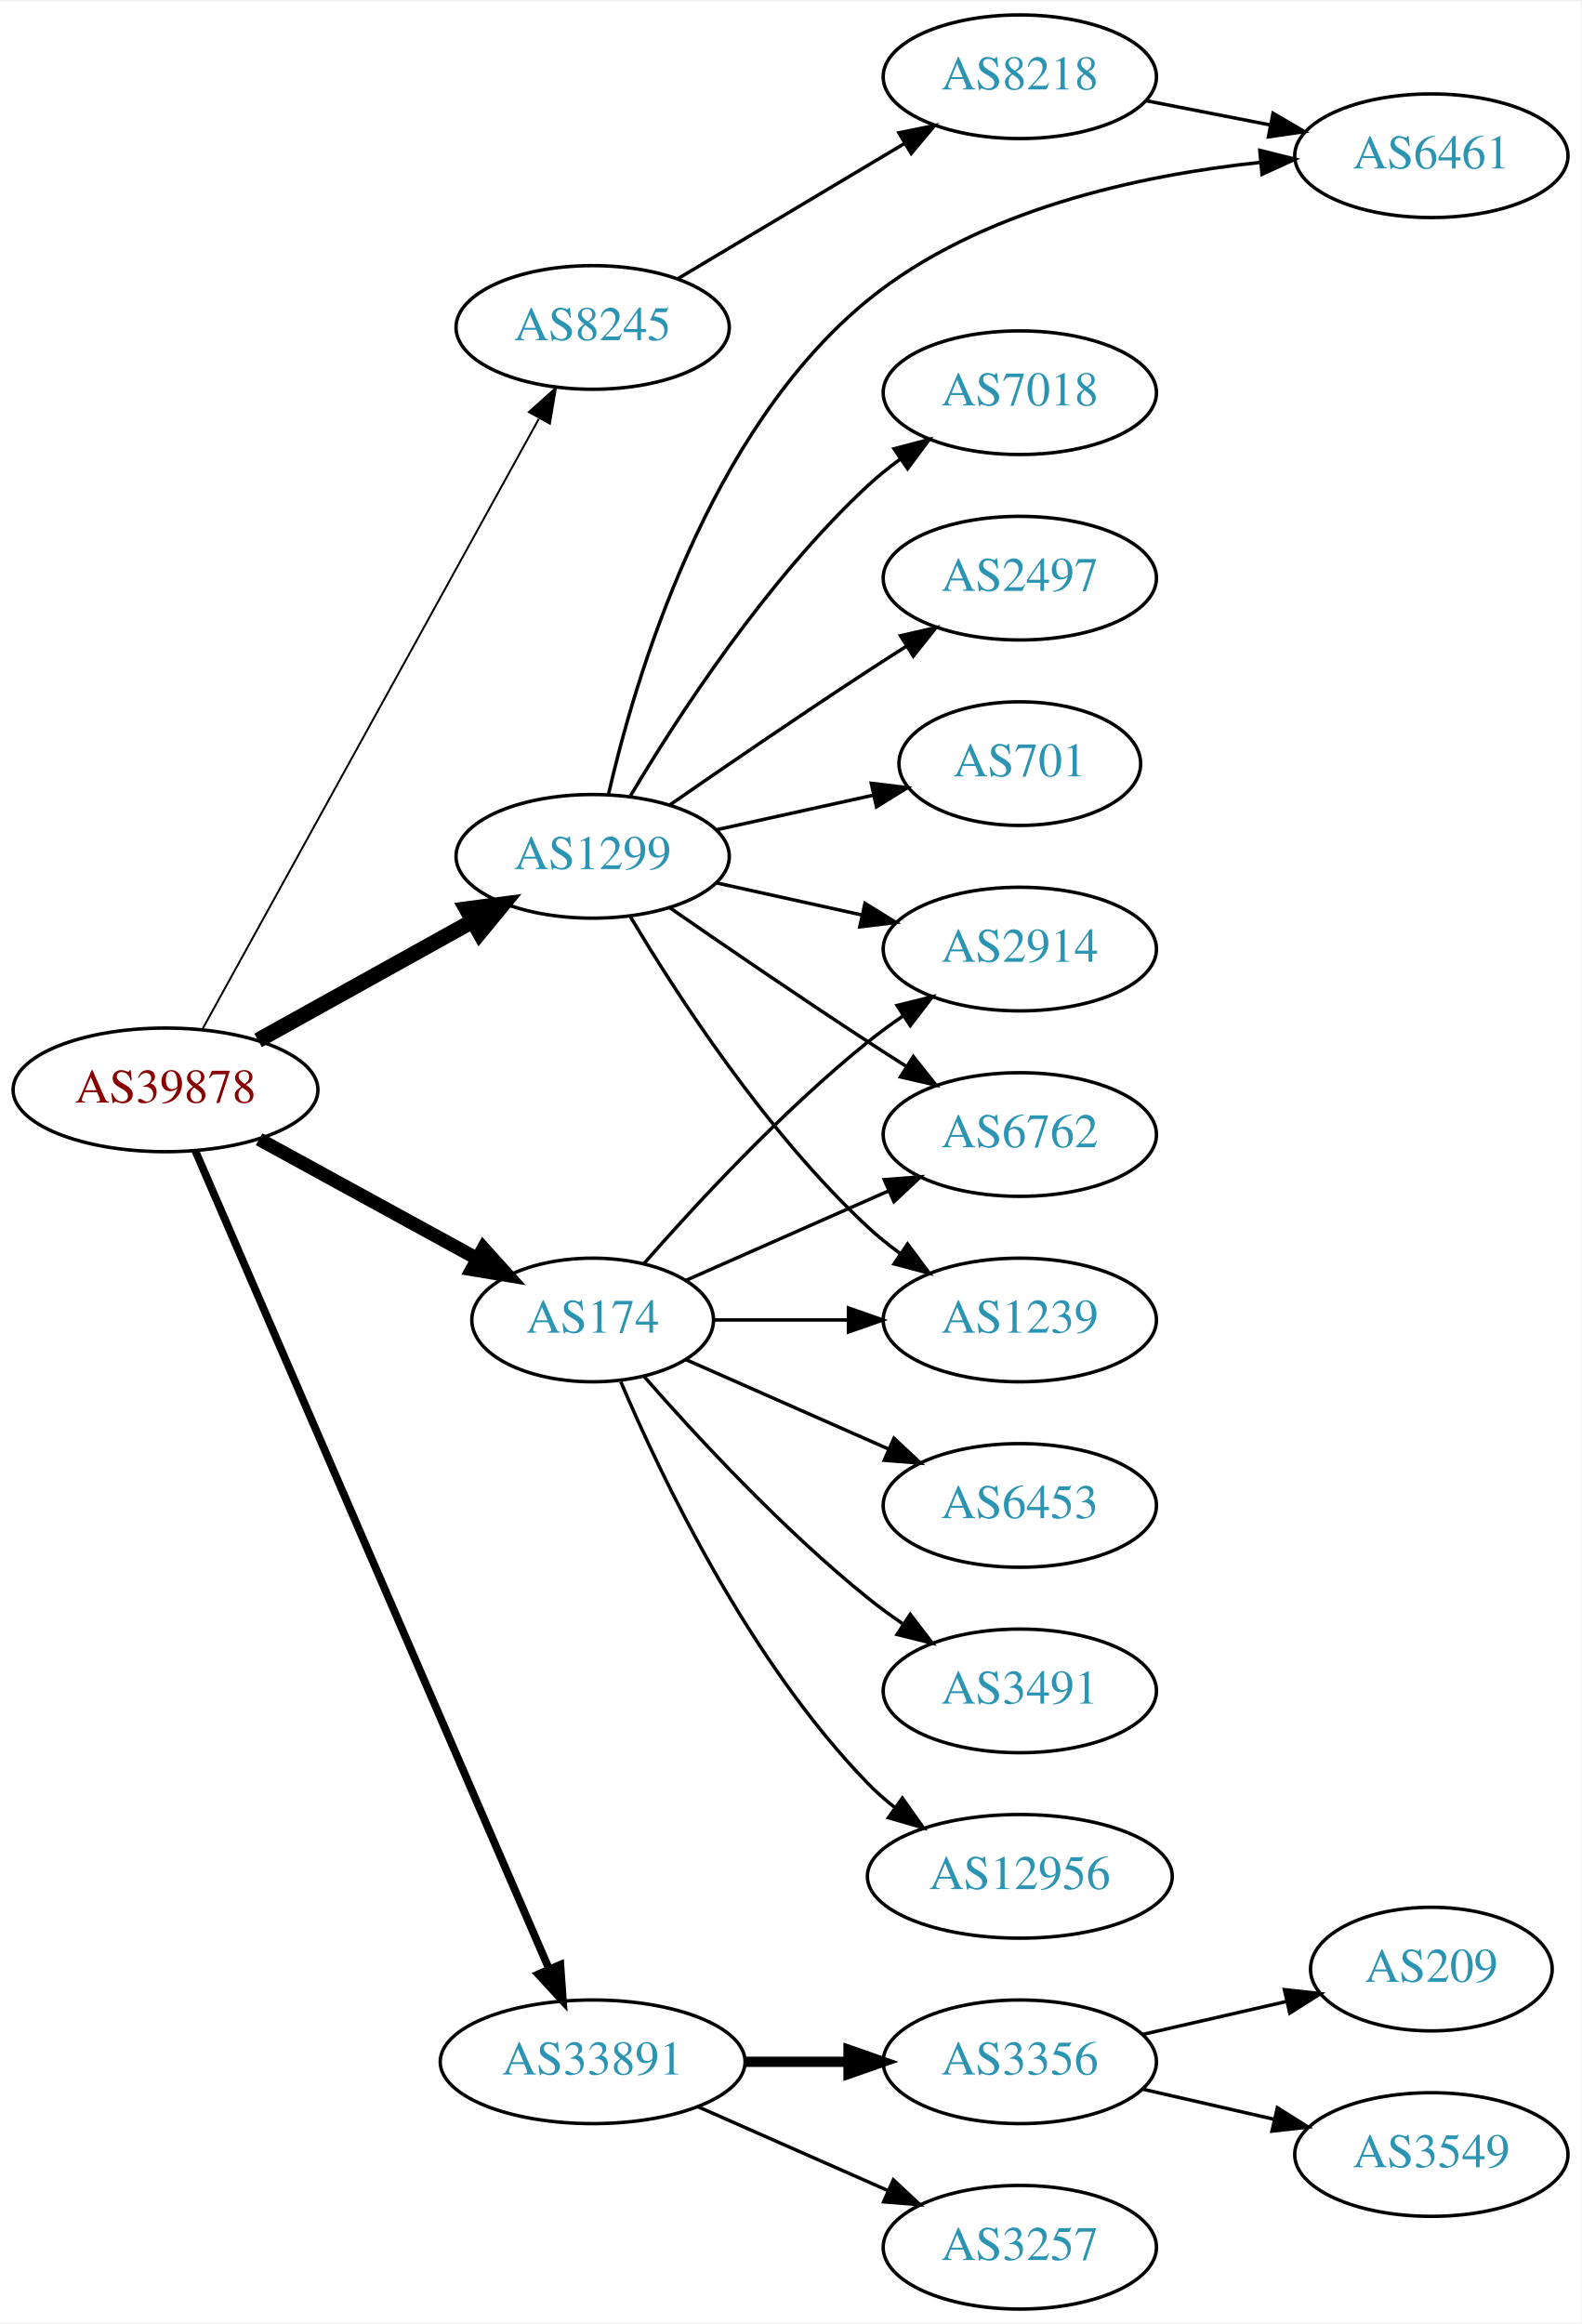
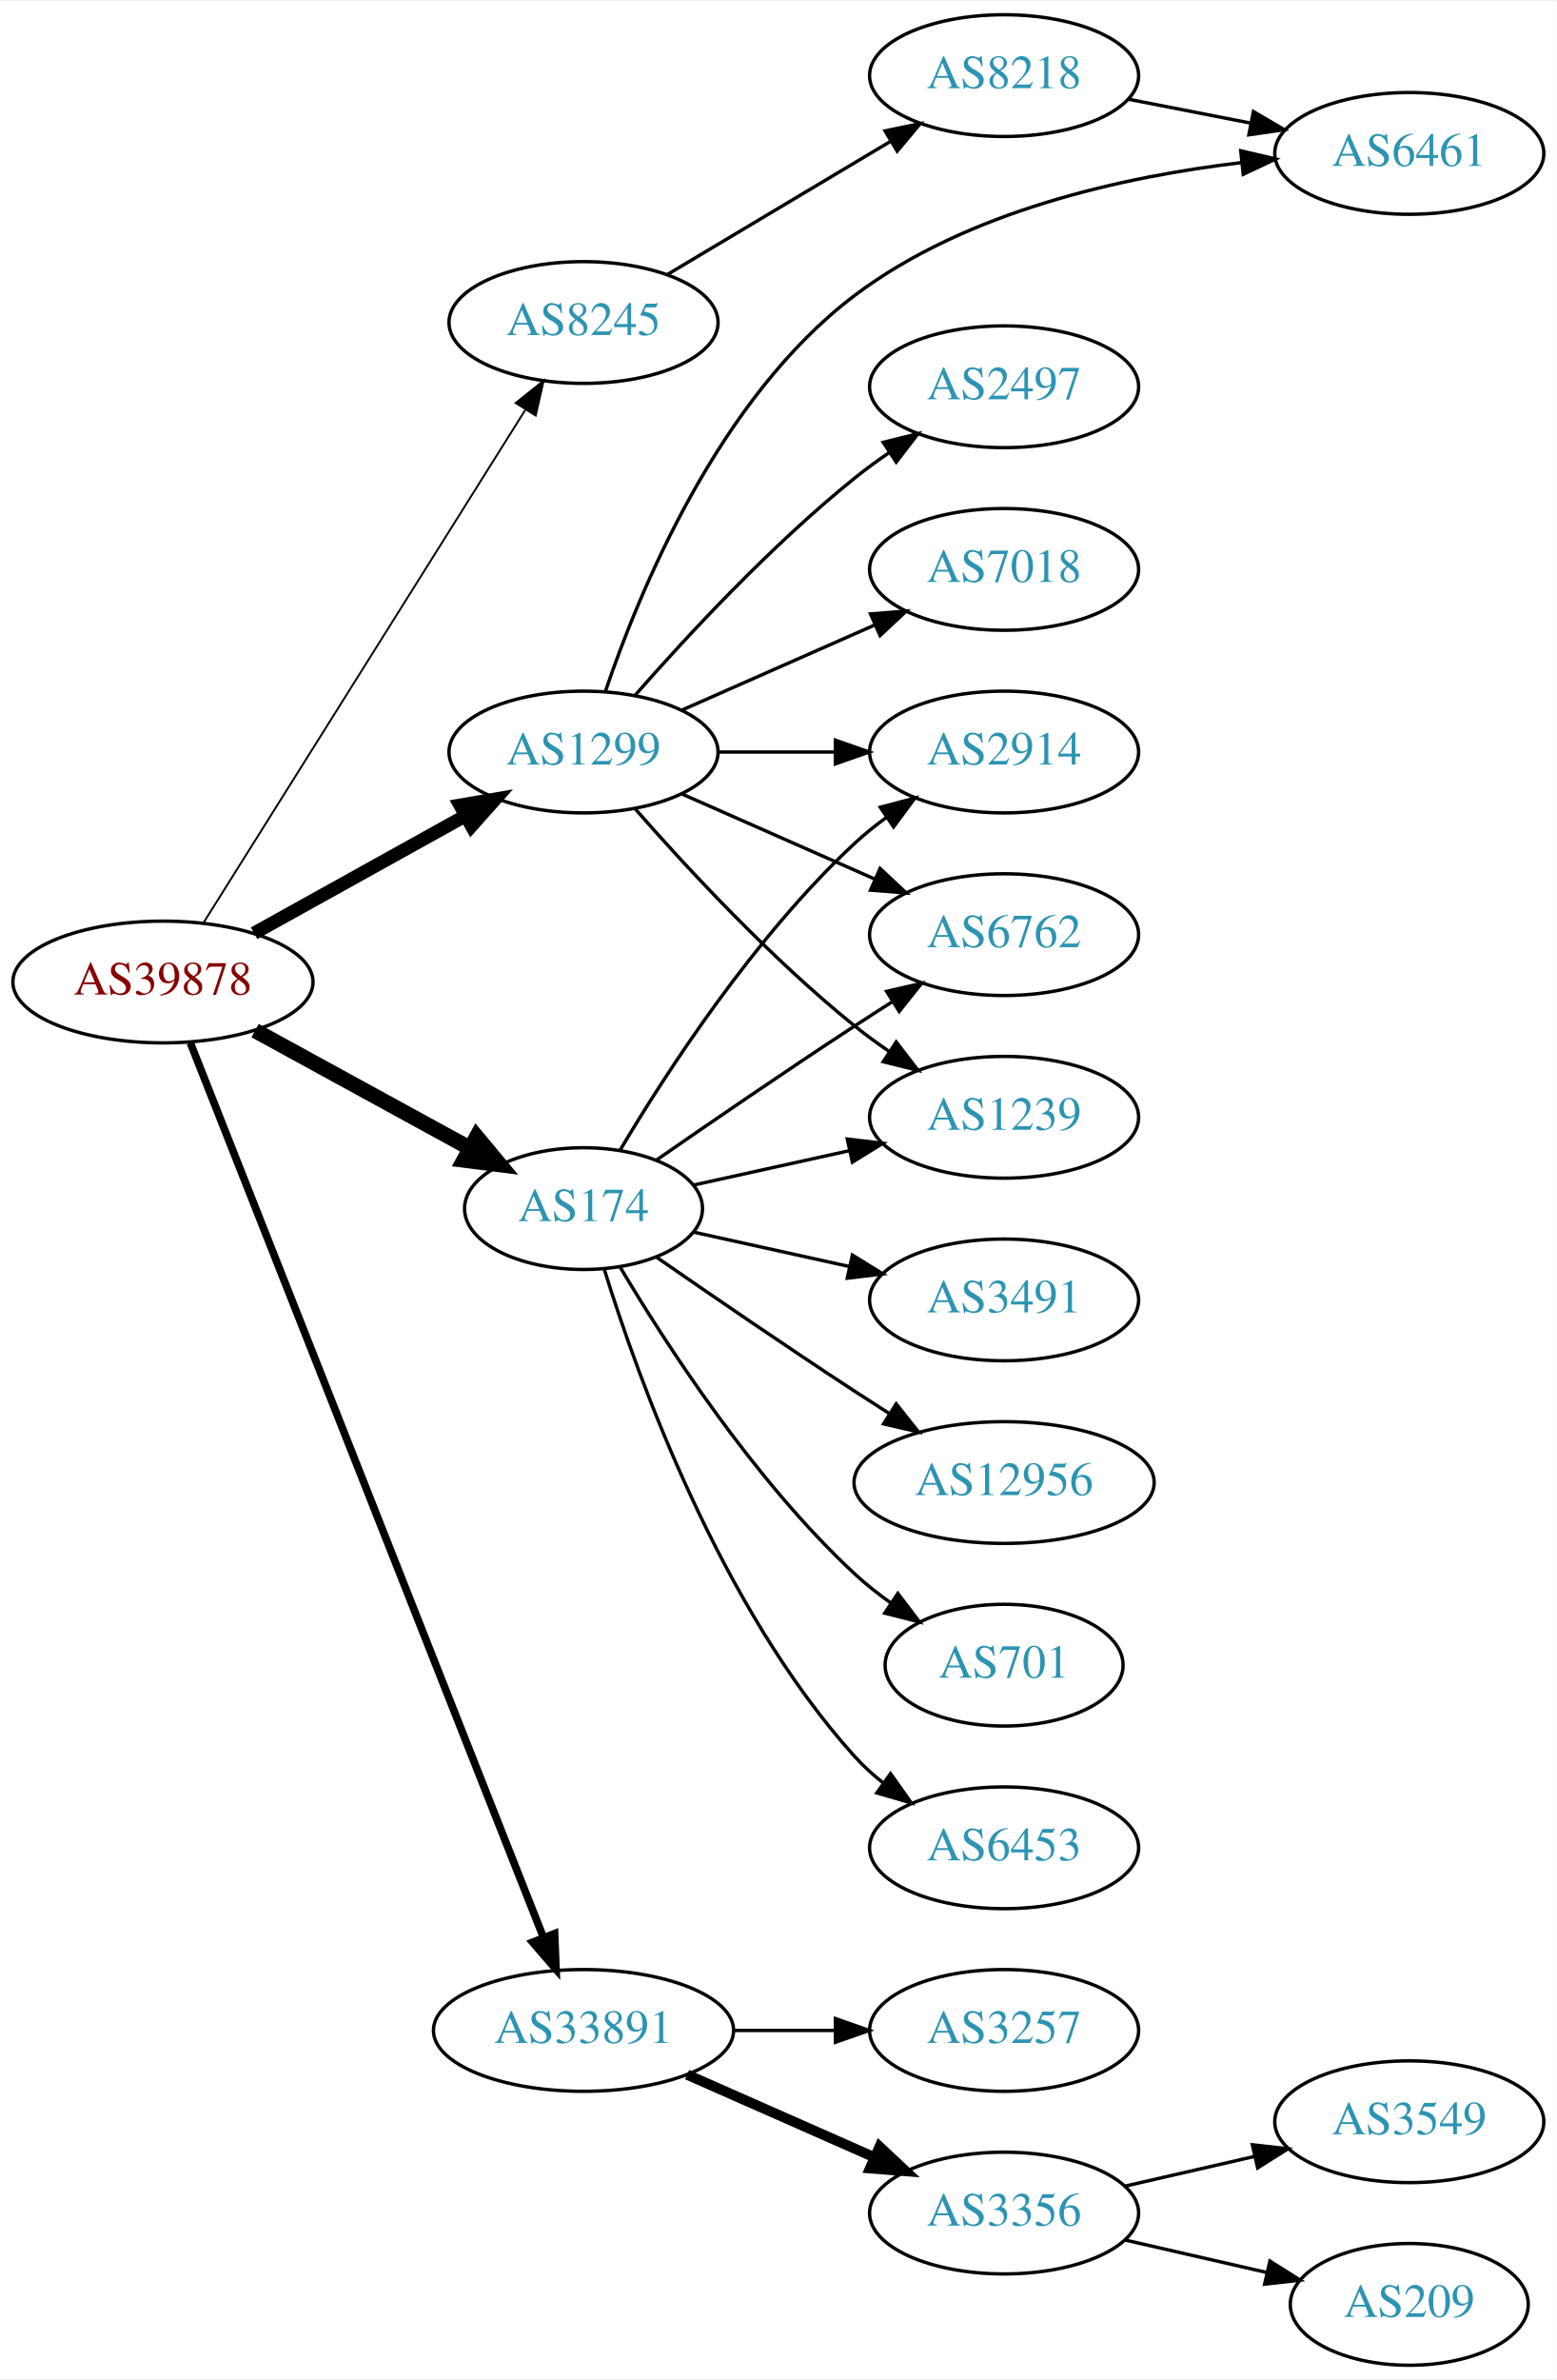
- <svg xmlns="http://www.w3.org/2000/svg" xmlns:xlink="http://www.w3.org/1999/xlink" width="460pt" height="676pt" viewBox="0.00 0.00 460.47 676.00">
-   <g id="graph0" class="graph" transform="scale(1 1) rotate(0) translate(4 672)">
-     <polygon fill="white" stroke="none" points="-4,4 -4,-672 456.469,-672 456.469,4 -4,4" />
+ <svg xmlns="http://www.w3.org/2000/svg" xmlns:xlink="http://www.w3.org/1999/xlink" width="460pt" height="703pt" viewBox="0.00 0.00 460.47 703.00">
+   <g id="graph0" class="graph" transform="scale(1 1) rotate(0) translate(4 699)">
+     <polygon fill="white" stroke="none" points="-4,4 -4,-699 456.469,-699 456.469,4 -4,4" />
    <g id="node1" class="node">
      <g id="a_node1">
        <a xlink:href="/asn/39878" xlink:title="AS39878 ~ Peter Rauter GmbH [AT]">
-           <ellipse fill="#ffffff" stroke="black" cx="44.196" cy="-355" rx="44.393" ry="18" />
-           <text text-anchor="middle" x="44.196" y="-351.3" font-family="Times,serif" font-size="14.00" fill="#880000">AS39878</text>
+           <ellipse fill="#ffffff" stroke="black" cx="44.196" cy="-409" rx="44.393" ry="18" />
+           <text text-anchor="middle" x="44.196" y="-405.3" font-family="Times,serif" font-size="14.00" fill="#880000">AS39878</text>
        </a>
      </g>
    </g>
    <g id="node2" class="node">
      <g id="a_node2">
        <a xlink:href="/asn/174" xlink:title="AS174 ~ Cogent Communications [US]">
-           <ellipse fill="#ffffff" stroke="black" cx="168.588" cy="-288" rx="35.194" ry="18" />
-           <text text-anchor="middle" x="168.588" y="-284.3" font-family="Times,serif" font-size="14.00" fill="#2c94b3">AS174</text>
+           <ellipse fill="#ffffff" stroke="black" cx="168.588" cy="-342" rx="35.194" ry="18" />
+           <text text-anchor="middle" x="168.588" y="-338.3" font-family="Times,serif" font-size="14.00" fill="#2c94b3">AS174</text>
        </a>
      </g>
    </g>
    <g id="edge1" class="edge">
-       <path fill="none" stroke="black" stroke-width="3.938" d="M71.452,-340.627C90.007,-330.47 115.007,-316.784 134.862,-305.915" />
-       <polygon fill="black" stroke="black" stroke-width="3.938" points="136.771,-308.86 143.862,-300.988 133.409,-302.72 136.771,-308.86" />
+       <path fill="none" stroke="black" stroke-width="4.5" d="M71.452,-394.627C90.007,-384.47 115.007,-370.784 134.862,-359.915" />
+       <polygon fill="black" stroke="black" stroke-width="4.5" points="136.981,-363.244 143.862,-354.988 133.199,-356.336 136.981,-363.244" />
    </g>
    <g id="node3" class="node">
      <g id="a_node3">
        <a xlink:href="/asn/1299" xlink:title="AS1299 ~ Telia Carrier [EU]">
-           <ellipse fill="#ffffff" stroke="black" cx="168.588" cy="-423" rx="39.794" ry="18" />
-           <text text-anchor="middle" x="168.588" y="-419.3" font-family="Times,serif" font-size="14.00" fill="#2c94b3">AS1299</text>
+           <ellipse fill="#ffffff" stroke="black" cx="168.588" cy="-477" rx="39.794" ry="18" />
+           <text text-anchor="middle" x="168.588" y="-473.3" font-family="Times,serif" font-size="14.00" fill="#2c94b3">AS1299</text>
        </a>
      </g>
    </g>
    <g id="edge2" class="edge">
-       <path fill="none" stroke="black" stroke-width="4.5" d="M71.152,-369.421C89.325,-379.518 113.788,-393.109 133.527,-404.076" />
-       <polygon fill="black" stroke="black" stroke-width="4.5" points="131.853,-407.65 142.507,-409.065 135.677,-400.766 131.853,-407.65" />
+       <path fill="none" stroke="black" stroke-width="3.938" d="M71.152,-423.421C89.325,-433.518 113.788,-447.109 133.527,-458.076" />
+       <polygon fill="black" stroke="black" stroke-width="3.938" points="132.065,-461.268 142.507,-463.065 135.465,-455.149 132.065,-461.268" />
    </g>
    <g id="node4" class="node">
      <g id="a_node4">
        <a xlink:href="/asn/8245" xlink:title="AS8245 ~ Video-Broadcast GmbH [AT]">
-           <ellipse fill="#ffffff" stroke="black" cx="168.588" cy="-577" rx="39.794" ry="18" />
-           <text text-anchor="middle" x="168.588" y="-573.3" font-family="Times,serif" font-size="14.00" fill="#2c94b3">AS8245</text>
+           <ellipse fill="#ffffff" stroke="black" cx="168.588" cy="-604" rx="39.794" ry="18" />
+           <text text-anchor="middle" x="168.588" y="-600.3" font-family="Times,serif" font-size="14.00" fill="#2c94b3">AS8245</text>
        </a>
      </g>
    </g>
    <g id="edge3" class="edge">
-       <path fill="none" stroke="black" stroke-width="0.562" d="M55.005,-372.792C76.453,-411.695 127.622,-504.507 152.917,-550.389" />
-       <polygon fill="black" stroke="black" stroke-width="0.562" points="150.009,-552.364 157.902,-559.432 156.139,-548.984 150.009,-552.364" />
+       <path fill="none" stroke="black" stroke-width="0.562" d="M56.273,-426.649C77.946,-461.179 126.041,-537.805 151.328,-578.094" />
+       <polygon fill="black" stroke="black" stroke-width="0.562" points="148.519,-580.201 156.799,-586.811 154.448,-576.48 148.519,-580.201" />
    </g>
    <g id="node5" class="node">
      <g id="a_node5">
        <a xlink:href="/asn/33891" xlink:title="AS33891 ~ CORE-BACKBONE GMBH GLOBAL NETWORK [DE]">
-           <ellipse fill="#ffffff" stroke="black" cx="168.588" cy="-72" rx="44.393" ry="18" />
-           <text text-anchor="middle" x="168.588" y="-68.3" font-family="Times,serif" font-size="14.00" fill="#2c94b3">AS33891</text>
+           <ellipse fill="#ffffff" stroke="black" cx="168.588" cy="-99" rx="44.393" ry="18" />
+           <text text-anchor="middle" x="168.588" y="-95.3" font-family="Times,serif" font-size="14.00" fill="#2c94b3">AS33891</text>
        </a>
      </g>
    </g>
    <g id="edge4" class="edge">
-       <path fill="none" stroke="black" stroke-width="2.25" d="M52.852,-337.297C73.587,-289.353 130.94,-156.741 155.82,-99.212" />
-       <polygon fill="black" stroke="black" stroke-width="2.25" points="159.178,-100.264 159.935,-89.696 152.753,-97.485 159.178,-100.264" />
+       <path fill="none" stroke="black" stroke-width="2.25" d="M52.305,-390.993C72.796,-339.092 132.08,-188.936 156.685,-126.616" />
+       <polygon fill="black" stroke="black" stroke-width="2.25" points="160.042,-127.643 160.459,-117.057 153.531,-125.073 160.042,-127.643" />
    </g>
    <g id="node6" class="node">
      <g id="a_node6">
        <a xlink:href="/asn/2914" xlink:title="AS2914 ~ NTT America, Inc. [US]">
-           <ellipse fill="#ffffff" stroke="black" cx="292.98" cy="-396" rx="39.794" ry="18" />
-           <text text-anchor="middle" x="292.98" y="-392.3" font-family="Times,serif" font-size="14.00" fill="#2c94b3">AS2914</text>
+           <ellipse fill="#ffffff" stroke="black" cx="292.98" cy="-477" rx="39.794" ry="18" />
+           <text text-anchor="middle" x="292.98" y="-473.3" font-family="Times,serif" font-size="14.00" fill="#2c94b3">AS2914</text>
        </a>
      </g>
    </g>
    <g id="edge5" class="edge">
-       <path fill="none" stroke="black" d="M183.462,-304.345C198.532,-321.559 223.81,-348.901 248.784,-369 252.04,-371.62 255.565,-374.192 259.149,-376.646" />
-       <polygon fill="black" stroke="black" points="257.237,-379.577 267.522,-382.121 261.068,-373.719 257.237,-379.577" />
+       <path fill="none" stroke="black" d="M179.401,-359.279C192.907,-382.011 218.967,-422.314 248.784,-450 251.691,-452.699 254.904,-455.28 258.228,-457.703" />
+       <polygon fill="black" stroke="black" points="256.363,-460.667 266.606,-463.375 260.287,-454.87 256.363,-460.667" />
    </g>
    <g id="node7" class="node">
      <g id="a_node7">
-         <a xlink:href="/asn/6762" xlink:title="AS6762 ~ TELECOM ITALIA SPARKLE S.p.A. [IT]">
-           <ellipse fill="#ffffff" stroke="black" cx="292.98" cy="-342" rx="39.794" ry="18" />
-           <text text-anchor="middle" x="292.98" y="-338.3" font-family="Times,serif" font-size="14.00" fill="#2c94b3">AS6762</text>
+         <a xlink:href="/asn/6453" xlink:title="AS6453 ~ TATA COMMUNICATIONS (AMERICA) INC [US]">
+           <ellipse fill="#ffffff" stroke="black" cx="292.98" cy="-153" rx="39.794" ry="18" />
+           <text text-anchor="middle" x="292.98" y="-149.3" font-family="Times,serif" font-size="14.00" fill="#2c94b3">AS6453</text>
        </a>
      </g>
    </g>
    <g id="edge6" class="edge">
-       <path fill="none" stroke="black" d="M195.844,-299.584C213.03,-307.167 235.743,-317.188 254.777,-325.586" />
-       <polygon fill="black" stroke="black" points="253.503,-328.849 264.065,-329.684 256.329,-322.445 253.503,-328.849" />
+       <path fill="none" stroke="black" d="M174.726,-324.06C184.629,-292.021 208.966,-224.188 248.784,-180 251.3,-177.208 254.172,-174.599 257.211,-172.188" />
+       <polygon fill="black" stroke="black" points="259.394,-174.93 265.519,-166.285 255.34,-169.224 259.394,-174.93" />
    </g>
    <g id="node8" class="node">
      <g id="a_node8">
-         <a xlink:href="/asn/6453" xlink:title="AS6453 ~ TATA COMMUNICATIONS (AMERICA) INC [US]">
-           <ellipse fill="#ffffff" stroke="black" cx="292.98" cy="-234" rx="39.794" ry="18" />
-           <text text-anchor="middle" x="292.98" y="-230.3" font-family="Times,serif" font-size="14.00" fill="#2c94b3">AS6453</text>
+         <a xlink:href="/asn/6762" xlink:title="AS6762 ~ TELECOM ITALIA SPARKLE S.p.A. [IT]">
+           <ellipse fill="#ffffff" stroke="black" cx="292.98" cy="-423" rx="39.794" ry="18" />
+           <text text-anchor="middle" x="292.98" y="-419.3" font-family="Times,serif" font-size="14.00" fill="#2c94b3">AS6762</text>
        </a>
      </g>
    </g>
    <g id="edge7" class="edge">
-       <path fill="none" stroke="black" d="M195.844,-276.416C213.03,-268.833 235.743,-258.812 254.777,-250.414" />
-       <polygon fill="black" stroke="black" points="256.329,-253.555 264.065,-246.316 253.503,-247.151 256.329,-253.555" />
+       <path fill="none" stroke="black" d="M190.279,-356.44C206.17,-367.449 228.721,-382.897 248.784,-396 252.366,-398.339 256.137,-400.759 259.897,-403.144" />
+       <polygon fill="black" stroke="black" points="258.23,-406.231 268.558,-408.596 261.959,-400.307 258.23,-406.231" />
    </g>
    <g id="node9" class="node">
      <g id="a_node9">
-         <a xlink:href="/asn/1239" xlink:title="AS1239 ~ Sprint [US]">
-           <ellipse fill="#ffffff" stroke="black" cx="292.98" cy="-288" rx="39.794" ry="18" />
-           <text text-anchor="middle" x="292.98" y="-284.3" font-family="Times,serif" font-size="14.00" fill="#2c94b3">AS1239</text>
+         <a xlink:href="/asn/3491" xlink:title="AS3491 ~ PCCW Global, Inc. [US]">
+           <ellipse fill="#ffffff" stroke="black" cx="292.98" cy="-315" rx="39.794" ry="18" />
+           <text text-anchor="middle" x="292.98" y="-311.3" font-family="Times,serif" font-size="14.00" fill="#2c94b3">AS3491</text>
        </a>
      </g>
    </g>
    <g id="edge8" class="edge">
-       <path fill="none" stroke="black" d="M204.007,-288C216.058,-288 229.834,-288 242.852,-288" />
-       <polygon fill="black" stroke="black" points="243.081,-291.5 253.081,-288 243.081,-284.5 243.081,-291.5" />
+       <path fill="none" stroke="black" d="M201.107,-335.047C215.168,-331.945 231.986,-328.235 247.31,-324.854" />
+       <polygon fill="black" stroke="black" points="248.109,-328.262 257.12,-322.69 246.601,-321.427 248.109,-328.262" />
    </g>
    <g id="node10" class="node">
      <g id="a_node10">
-         <a xlink:href="/asn/3491" xlink:title="AS3491 ~ PCCW Global, Inc. [US]">
-           <ellipse fill="#ffffff" stroke="black" cx="292.98" cy="-180" rx="39.794" ry="18" />
-           <text text-anchor="middle" x="292.98" y="-176.3" font-family="Times,serif" font-size="14.00" fill="#2c94b3">AS3491</text>
+         <a xlink:href="/asn/12956" xlink:title="AS12956 ~ TELXIUS [ES]">
+           <ellipse fill="#ffffff" stroke="black" cx="292.98" cy="-261" rx="44.393" ry="18" />
+           <text text-anchor="middle" x="292.98" y="-257.3" font-family="Times,serif" font-size="14.00" fill="#2c94b3">AS12956</text>
        </a>
      </g>
    </g>
    <g id="edge9" class="edge">
-       <path fill="none" stroke="black" d="M183.462,-271.655C198.532,-254.441 223.81,-227.099 248.784,-207 252.04,-204.38 255.565,-201.808 259.149,-199.354" />
-       <polygon fill="black" stroke="black" points="261.068,-202.281 267.522,-193.879 257.237,-196.423 261.068,-202.281" />
+       <path fill="none" stroke="black" d="M190.279,-327.56C206.17,-316.551 228.721,-301.103 248.784,-288 252.105,-285.831 255.587,-283.594 259.074,-281.379" />
+       <polygon fill="black" stroke="black" points="261.063,-284.262 267.656,-275.968 257.33,-278.34 261.063,-284.262" />
    </g>
    <g id="node11" class="node">
      <g id="a_node11">
-         <a xlink:href="/asn/12956" xlink:title="AS12956 ~ TELXIUS [ES]">
-           <ellipse fill="#ffffff" stroke="black" cx="292.98" cy="-126" rx="44.393" ry="18" />
-           <text text-anchor="middle" x="292.98" y="-122.3" font-family="Times,serif" font-size="14.00" fill="#2c94b3">AS12956</text>
+         <a xlink:href="/asn/701" xlink:title="AS701 ~ UUNET [US]">
+           <ellipse fill="#ffffff" stroke="black" cx="292.98" cy="-207" rx="35.194" ry="18" />
+           <text text-anchor="middle" x="292.98" y="-203.3" font-family="Times,serif" font-size="14.00" fill="#2c94b3">AS701</text>
        </a>
      </g>
    </g>
    <g id="edge10" class="edge">
-       <path fill="none" stroke="black" d="M176.779,-270.025C188.546,-242.318 214.12,-188.652 248.784,-153 251.2,-150.515 253.889,-148.158 256.71,-145.949" />
-       <polygon fill="black" stroke="black" points="258.774,-148.775 264.894,-140.127 254.717,-143.071 258.774,-148.775" />
-     </g>
-     <g id="edge11" class="edge">
-       <path fill="none" stroke="black" d="M204.661,-415.263C217.848,-412.354 233.028,-409.005 246.994,-405.924" />
-       <polygon fill="black" stroke="black" points="247.891,-409.31 256.903,-403.738 246.383,-402.475 247.891,-409.31" />
-     </g>
-     <g id="edge13" class="edge">
-       <path fill="none" stroke="black" d="M190.945,-408.099C206.796,-397.123 228.999,-381.921 248.784,-369 252.366,-366.661 256.137,-364.241 259.897,-361.856" />
-       <polygon fill="black" stroke="black" points="261.959,-364.693 268.558,-356.404 258.23,-358.769 261.959,-364.693" />
-     </g>
-     <g id="edge14" class="edge">
-       <path fill="none" stroke="black" d="M179.634,-405.329C193.205,-382.528 219.137,-342.528 248.784,-315 251.691,-312.301 254.904,-309.72 258.228,-307.297" />
-       <polygon fill="black" stroke="black" points="260.287,-310.13 266.606,-301.625 256.363,-304.333 260.287,-310.13" />
+       <path fill="none" stroke="black" d="M179.401,-324.721C192.907,-301.989 218.967,-261.686 248.784,-234 252.081,-230.939 255.774,-228.028 259.575,-225.328" />
+       <polygon fill="black" stroke="black" points="261.549,-228.219 267.956,-219.78 257.686,-222.381 261.549,-228.219" />
    </g>
    <g id="node12" class="node">
      <g id="a_node12">
-         <a xlink:href="/asn/2497" xlink:title="AS2497 ~ Internet Initiative Japan Inc. [JP]">
-           <ellipse fill="#ffffff" stroke="black" cx="292.98" cy="-504" rx="39.794" ry="18" />
-           <text text-anchor="middle" x="292.98" y="-500.3" font-family="Times,serif" font-size="14.00" fill="#2c94b3">AS2497</text>
-         </a>
-       </g>
-     </g>
-     <g id="edge12" class="edge">
-       <path fill="none" stroke="black" d="M190.945,-437.901C206.796,-448.877 228.999,-464.079 248.784,-477 252.366,-479.339 256.137,-481.759 259.897,-484.144" />
-       <polygon fill="black" stroke="black" points="258.23,-487.231 268.558,-489.596 261.959,-481.307 258.23,-487.231" />
+         <a xlink:href="/asn/1239" xlink:title="AS1239 ~ Sprint [US]">
+           <ellipse fill="#ffffff" stroke="black" cx="292.98" cy="-369" rx="39.794" ry="18" />
+           <text text-anchor="middle" x="292.98" y="-365.3" font-family="Times,serif" font-size="14.00" fill="#2c94b3">AS1239</text>
+         </a>
+       </g>
+     </g>
+     <g id="edge11" class="edge">
+       <path fill="none" stroke="black" d="M201.107,-348.953C215.168,-352.055 231.986,-355.765 247.31,-359.146" />
+       <polygon fill="black" stroke="black" points="246.601,-362.573 257.12,-361.31 248.109,-355.738 246.601,-362.573" />
+     </g>
+     <g id="edge14" class="edge">
+       <path fill="none" stroke="black" d="M208.314,-477C219.252,-477 231.303,-477 242.769,-477" />
+       <polygon fill="black" stroke="black" points="243.087,-480.5 253.087,-477 243.087,-473.5 243.087,-480.5" />
+     </g>
+     <g id="edge13" class="edge">
+       <path fill="none" stroke="black" d="M197.667,-464.611C214.615,-457.134 236.413,-447.517 254.782,-439.412" />
+       <polygon fill="black" stroke="black" points="256.296,-442.57 264.032,-435.331 253.47,-436.166 256.296,-442.57" />
+     </g>
+     <g id="edge16" class="edge">
+       <path fill="none" stroke="black" d="M183.74,-460.337C198.842,-443.106 223.963,-415.976 248.784,-396 252.04,-393.38 255.565,-390.808 259.149,-388.354" />
+       <polygon fill="black" stroke="black" points="261.068,-391.281 267.522,-382.879 257.237,-385.423 261.068,-391.281" />
    </g>
    <g id="node13" class="node">
      <g id="a_node13">
-         <a xlink:href="/asn/701" xlink:title="AS701 ~ UUNET [US]">
-           <ellipse fill="#ffffff" stroke="black" cx="292.98" cy="-450" rx="35.194" ry="18" />
-           <text text-anchor="middle" x="292.98" y="-446.3" font-family="Times,serif" font-size="14.00" fill="#2c94b3">AS701</text>
-         </a>
-       </g>
-     </g>
-     <g id="edge15" class="edge">
-       <path fill="none" stroke="black" d="M204.661,-430.737C218.894,-433.877 235.449,-437.529 250.293,-440.804" />
-       <polygon fill="black" stroke="black" points="249.728,-444.263 260.247,-443 251.236,-437.428 249.728,-444.263" />
+         <a xlink:href="/asn/7018" xlink:title="AS7018 ~ AT&amp;T Services, Inc. [US]">
+           <ellipse fill="#ffffff" stroke="black" cx="292.98" cy="-531" rx="39.794" ry="18" />
+           <text text-anchor="middle" x="292.98" y="-527.3" font-family="Times,serif" font-size="14.00" fill="#2c94b3">AS7018</text>
+         </a>
+       </g>
+     </g>
+     <g id="edge12" class="edge">
+       <path fill="none" stroke="black" d="M197.667,-489.389C214.615,-496.866 236.413,-506.483 254.782,-514.588" />
+       <polygon fill="black" stroke="black" points="253.47,-517.834 264.032,-518.669 256.296,-511.43 253.47,-517.834" />
    </g>
    <g id="node14" class="node">
      <g id="a_node14">
-         <a xlink:href="/asn/7018" xlink:title="AS7018 ~ AT&amp;T Services, Inc. [US]">
-           <ellipse fill="#ffffff" stroke="black" cx="292.98" cy="-558" rx="39.794" ry="18" />
-           <text text-anchor="middle" x="292.98" y="-554.3" font-family="Times,serif" font-size="14.00" fill="#2c94b3">AS7018</text>
-         </a>
-       </g>
-     </g>
-     <g id="edge16" class="edge">
-       <path fill="none" stroke="black" d="M179.634,-440.671C193.205,-463.472 219.137,-503.472 248.784,-531 251.691,-533.699 254.904,-536.28 258.228,-538.703" />
-       <polygon fill="black" stroke="black" points="256.363,-541.667 266.606,-544.375 260.287,-535.87 256.363,-541.667" />
+         <a xlink:href="/asn/2497" xlink:title="AS2497 ~ Internet Initiative Japan Inc. [JP]">
+           <ellipse fill="#ffffff" stroke="black" cx="292.98" cy="-585" rx="39.794" ry="18" />
+           <text text-anchor="middle" x="292.98" y="-581.3" font-family="Times,serif" font-size="14.00" fill="#2c94b3">AS2497</text>
+         </a>
+       </g>
+     </g>
+     <g id="edge15" class="edge">
+       <path fill="none" stroke="black" d="M183.74,-493.663C198.842,-510.894 223.963,-538.024 248.784,-558 252.04,-560.62 255.565,-563.192 259.149,-565.646" />
+       <polygon fill="black" stroke="black" points="257.237,-568.577 267.522,-571.121 261.068,-562.719 257.237,-568.577" />
    </g>
    <g id="node15" class="node">
      <g id="a_node15">
        <a xlink:href="/asn/6461" xlink:title="AS6461 ~ ZAYO-6461 [US]">
-           <ellipse fill="#ffffff" stroke="black" cx="412.823" cy="-627" rx="39.794" ry="18" />
-           <text text-anchor="middle" x="412.823" y="-623.3" font-family="Times,serif" font-size="14.00" fill="#2c94b3">AS6461</text>
+           <ellipse fill="#ffffff" stroke="black" cx="412.823" cy="-654" rx="39.794" ry="18" />
+           <text text-anchor="middle" x="412.823" y="-650.3" font-family="Times,serif" font-size="14.00" fill="#2c94b3">AS6461</text>
        </a>
      </g>
    </g>
    <g id="edge17" class="edge">
-       <path fill="none" stroke="black" d="M173.168,-440.928C180.835,-474.506 202.081,-546.914 248.784,-585 281.05,-611.312 327.885,-621.347 363.087,-625.071" />
-       <polygon fill="black" stroke="black" points="362.867,-628.566 373.146,-625.999 363.51,-621.595 362.867,-628.566" />
+       <path fill="none" stroke="black" d="M175.063,-494.935C184.91,-524.091 208.433,-581.566 248.784,-612 281.918,-636.99 328.451,-647.179 363.327,-651.299" />
+       <polygon fill="black" stroke="black" points="362.978,-654.781 373.29,-652.349 363.712,-647.82 362.978,-654.781" />
    </g>
    <g id="node16" class="node">
      <g id="a_node16">
        <a xlink:href="/asn/8218" xlink:title="AS8218 ~ legacy Neotelecoms [FR]">
-           <ellipse fill="#ffffff" stroke="black" cx="292.98" cy="-650" rx="39.794" ry="18" />
-           <text text-anchor="middle" x="292.98" y="-646.3" font-family="Times,serif" font-size="14.00" fill="#2c94b3">AS8218</text>
+           <ellipse fill="#ffffff" stroke="black" cx="292.98" cy="-677" rx="39.794" ry="18" />
+           <text text-anchor="middle" x="292.98" y="-673.3" font-family="Times,serif" font-size="14.00" fill="#2c94b3">AS8218</text>
        </a>
      </g>
    </g>
    <g id="edge18" class="edge">
-       <path fill="none" stroke="black" d="M193.477,-591.248C212.263,-602.453 238.634,-618.182 259.363,-630.545" />
-       <polygon fill="black" stroke="black" points="257.77,-633.671 268.152,-635.788 261.356,-627.659 257.77,-633.671" />
+       <path fill="none" stroke="black" d="M193.477,-618.248C212.263,-629.453 238.634,-645.182 259.363,-657.545" />
+       <polygon fill="black" stroke="black" points="257.77,-660.671 268.152,-662.788 261.356,-654.659 257.77,-660.671" />
    </g>
    <g id="node17" class="node">
      <g id="a_node17">
-         <a xlink:href="/asn/3257" xlink:title="AS3257 ~ GTT [DE]">
-           <ellipse fill="#ffffff" stroke="black" cx="292.98" cy="-18" rx="39.794" ry="18" />
-           <text text-anchor="middle" x="292.98" y="-14.3" font-family="Times,serif" font-size="14.00" fill="#2c94b3">AS3257</text>
+         <a xlink:href="/asn/3356" xlink:title="AS3356 ~ Level 3 Parent, LLC [US]">
+           <ellipse fill="#ffffff" stroke="black" cx="292.98" cy="-45" rx="39.794" ry="18" />
+           <text text-anchor="middle" x="292.98" y="-41.3" font-family="Times,serif" font-size="14.00" fill="#2c94b3">AS3356</text>
        </a>
      </g>
    </g>
    <g id="edge20" class="edge">
-       <path fill="none" stroke="black" d="M199.216,-58.928C215.81,-51.606 236.67,-42.403 254.403,-34.579" />
-       <polygon fill="black" stroke="black" points="256.151,-37.634 263.887,-30.395 253.325,-31.23 256.151,-37.634" />
+       <path fill="none" stroke="black" stroke-width="3" d="M199.216,-85.928C215.81,-78.606 236.67,-69.403 254.403,-61.579" />
+       <polygon fill="black" stroke="black" stroke-width="3" points="256.151,-64.634 263.887,-57.395 253.325,-58.23 256.151,-64.634" />
    </g>
    <g id="node18" class="node">
      <g id="a_node18">
-         <a xlink:href="/asn/3356" xlink:title="AS3356 ~ Level 3 Parent, LLC [US]">
-           <ellipse fill="#ffffff" stroke="black" cx="292.98" cy="-72" rx="39.794" ry="18" />
-           <text text-anchor="middle" x="292.98" y="-68.3" font-family="Times,serif" font-size="14.00" fill="#2c94b3">AS3356</text>
+         <a xlink:href="/asn/3257" xlink:title="AS3257 ~ GTT [DE]">
+           <ellipse fill="#ffffff" stroke="black" cx="292.98" cy="-99" rx="39.794" ry="18" />
+           <text text-anchor="middle" x="292.98" y="-95.3" font-family="Times,serif" font-size="14.00" fill="#2c94b3">AS3257</text>
        </a>
      </g>
    </g>
    <g id="edge21" class="edge">
-       <path fill="none" stroke="black" stroke-width="3" d="M213.084,-72C222.773,-72 233.11,-72 243.002,-72" />
-       <polygon fill="black" stroke="black" stroke-width="3" points="243.105,-75.5 253.105,-72 243.105,-68.5 243.105,-75.5" />
+       <path fill="none" stroke="black" d="M213.084,-99C222.773,-99 233.11,-99 243.002,-99" />
+       <polygon fill="black" stroke="black" points="243.105,-102.5 253.105,-99 243.105,-95.5 243.105,-102.5" />
    </g>
    <g id="edge19" class="edge">
-       <path fill="none" stroke="black" d="M329.657,-643.037C341.088,-640.806 353.91,-638.303 365.964,-635.951" />
-       <polygon fill="black" stroke="black" points="366.717,-639.37 375.861,-634.019 365.376,-632.499 366.717,-639.37" />
+       <path fill="none" stroke="black" d="M329.657,-670.037C341.088,-667.806 353.91,-665.303 365.964,-662.951" />
+       <polygon fill="black" stroke="black" points="366.717,-666.37 375.861,-661.019 365.376,-659.499 366.717,-666.37" />
    </g>
    <g id="node19" class="node">
      <g id="a_node19">
-         <a xlink:href="/asn/3549" xlink:title="AS3549 ~ Level 3 Parent, LLC [US]">
-           <ellipse fill="#ffffff" stroke="black" cx="412.823" cy="-45" rx="39.794" ry="18" />
-           <text text-anchor="middle" x="412.823" y="-41.3" font-family="Times,serif" font-size="14.00" fill="#2c94b3">AS3549</text>
+         <a xlink:href="/asn/209" xlink:title="AS209 ~ CenturyLink Communications, LLC [US]">
+           <ellipse fill="#ffffff" stroke="black" cx="412.823" cy="-18" rx="35.194" ry="18" />
+           <text text-anchor="middle" x="412.823" y="-14.3" font-family="Times,serif" font-size="14.00" fill="#2c94b3">AS209</text>
        </a>
      </g>
    </g>
    <g id="edge22" class="edge">
-       <path fill="none" stroke="black" d="M328.7,-64.045C340.7,-61.296 354.32,-58.175 367.013,-55.267" />
-       <polygon fill="black" stroke="black" points="367.979,-58.636 376.945,-52.991 366.415,-51.813 367.979,-58.636" />
+       <path fill="none" stroke="black" d="M328.7,-37.045C341.792,-34.045 356.814,-30.604 370.455,-27.478" />
+       <polygon fill="black" stroke="black" points="371.597,-30.807 380.562,-25.162 370.033,-23.984 371.597,-30.807" />
    </g>
    <g id="node20" class="node">
      <g id="a_node20">
-         <a xlink:href="/asn/209" xlink:title="AS209 ~ CenturyLink Communications, LLC [US]">
-           <ellipse fill="#ffffff" stroke="black" cx="412.823" cy="-99" rx="35.194" ry="18" />
-           <text text-anchor="middle" x="412.823" y="-95.3" font-family="Times,serif" font-size="14.00" fill="#2c94b3">AS209</text>
+         <a xlink:href="/asn/3549" xlink:title="AS3549 ~ Level 3 Parent, LLC [US]">
+           <ellipse fill="#ffffff" stroke="black" cx="412.823" cy="-72" rx="39.794" ry="18" />
+           <text text-anchor="middle" x="412.823" y="-68.3" font-family="Times,serif" font-size="14.00" fill="#2c94b3">AS3549</text>
        </a>
      </g>
    </g>
    <g id="edge23" class="edge">
-       <path fill="none" stroke="black" d="M328.7,-79.955C341.792,-82.955 356.814,-86.397 370.455,-89.522" />
-       <polygon fill="black" stroke="black" points="370.033,-93.016 380.562,-91.838 371.597,-86.193 370.033,-93.016" />
+       <path fill="none" stroke="black" d="M328.7,-52.955C340.7,-55.704 354.32,-58.825 367.013,-61.733" />
+       <polygon fill="black" stroke="black" points="366.415,-65.187 376.945,-64.009 367.979,-58.364 366.415,-65.187" />
    </g>
  </g>
</svg>
